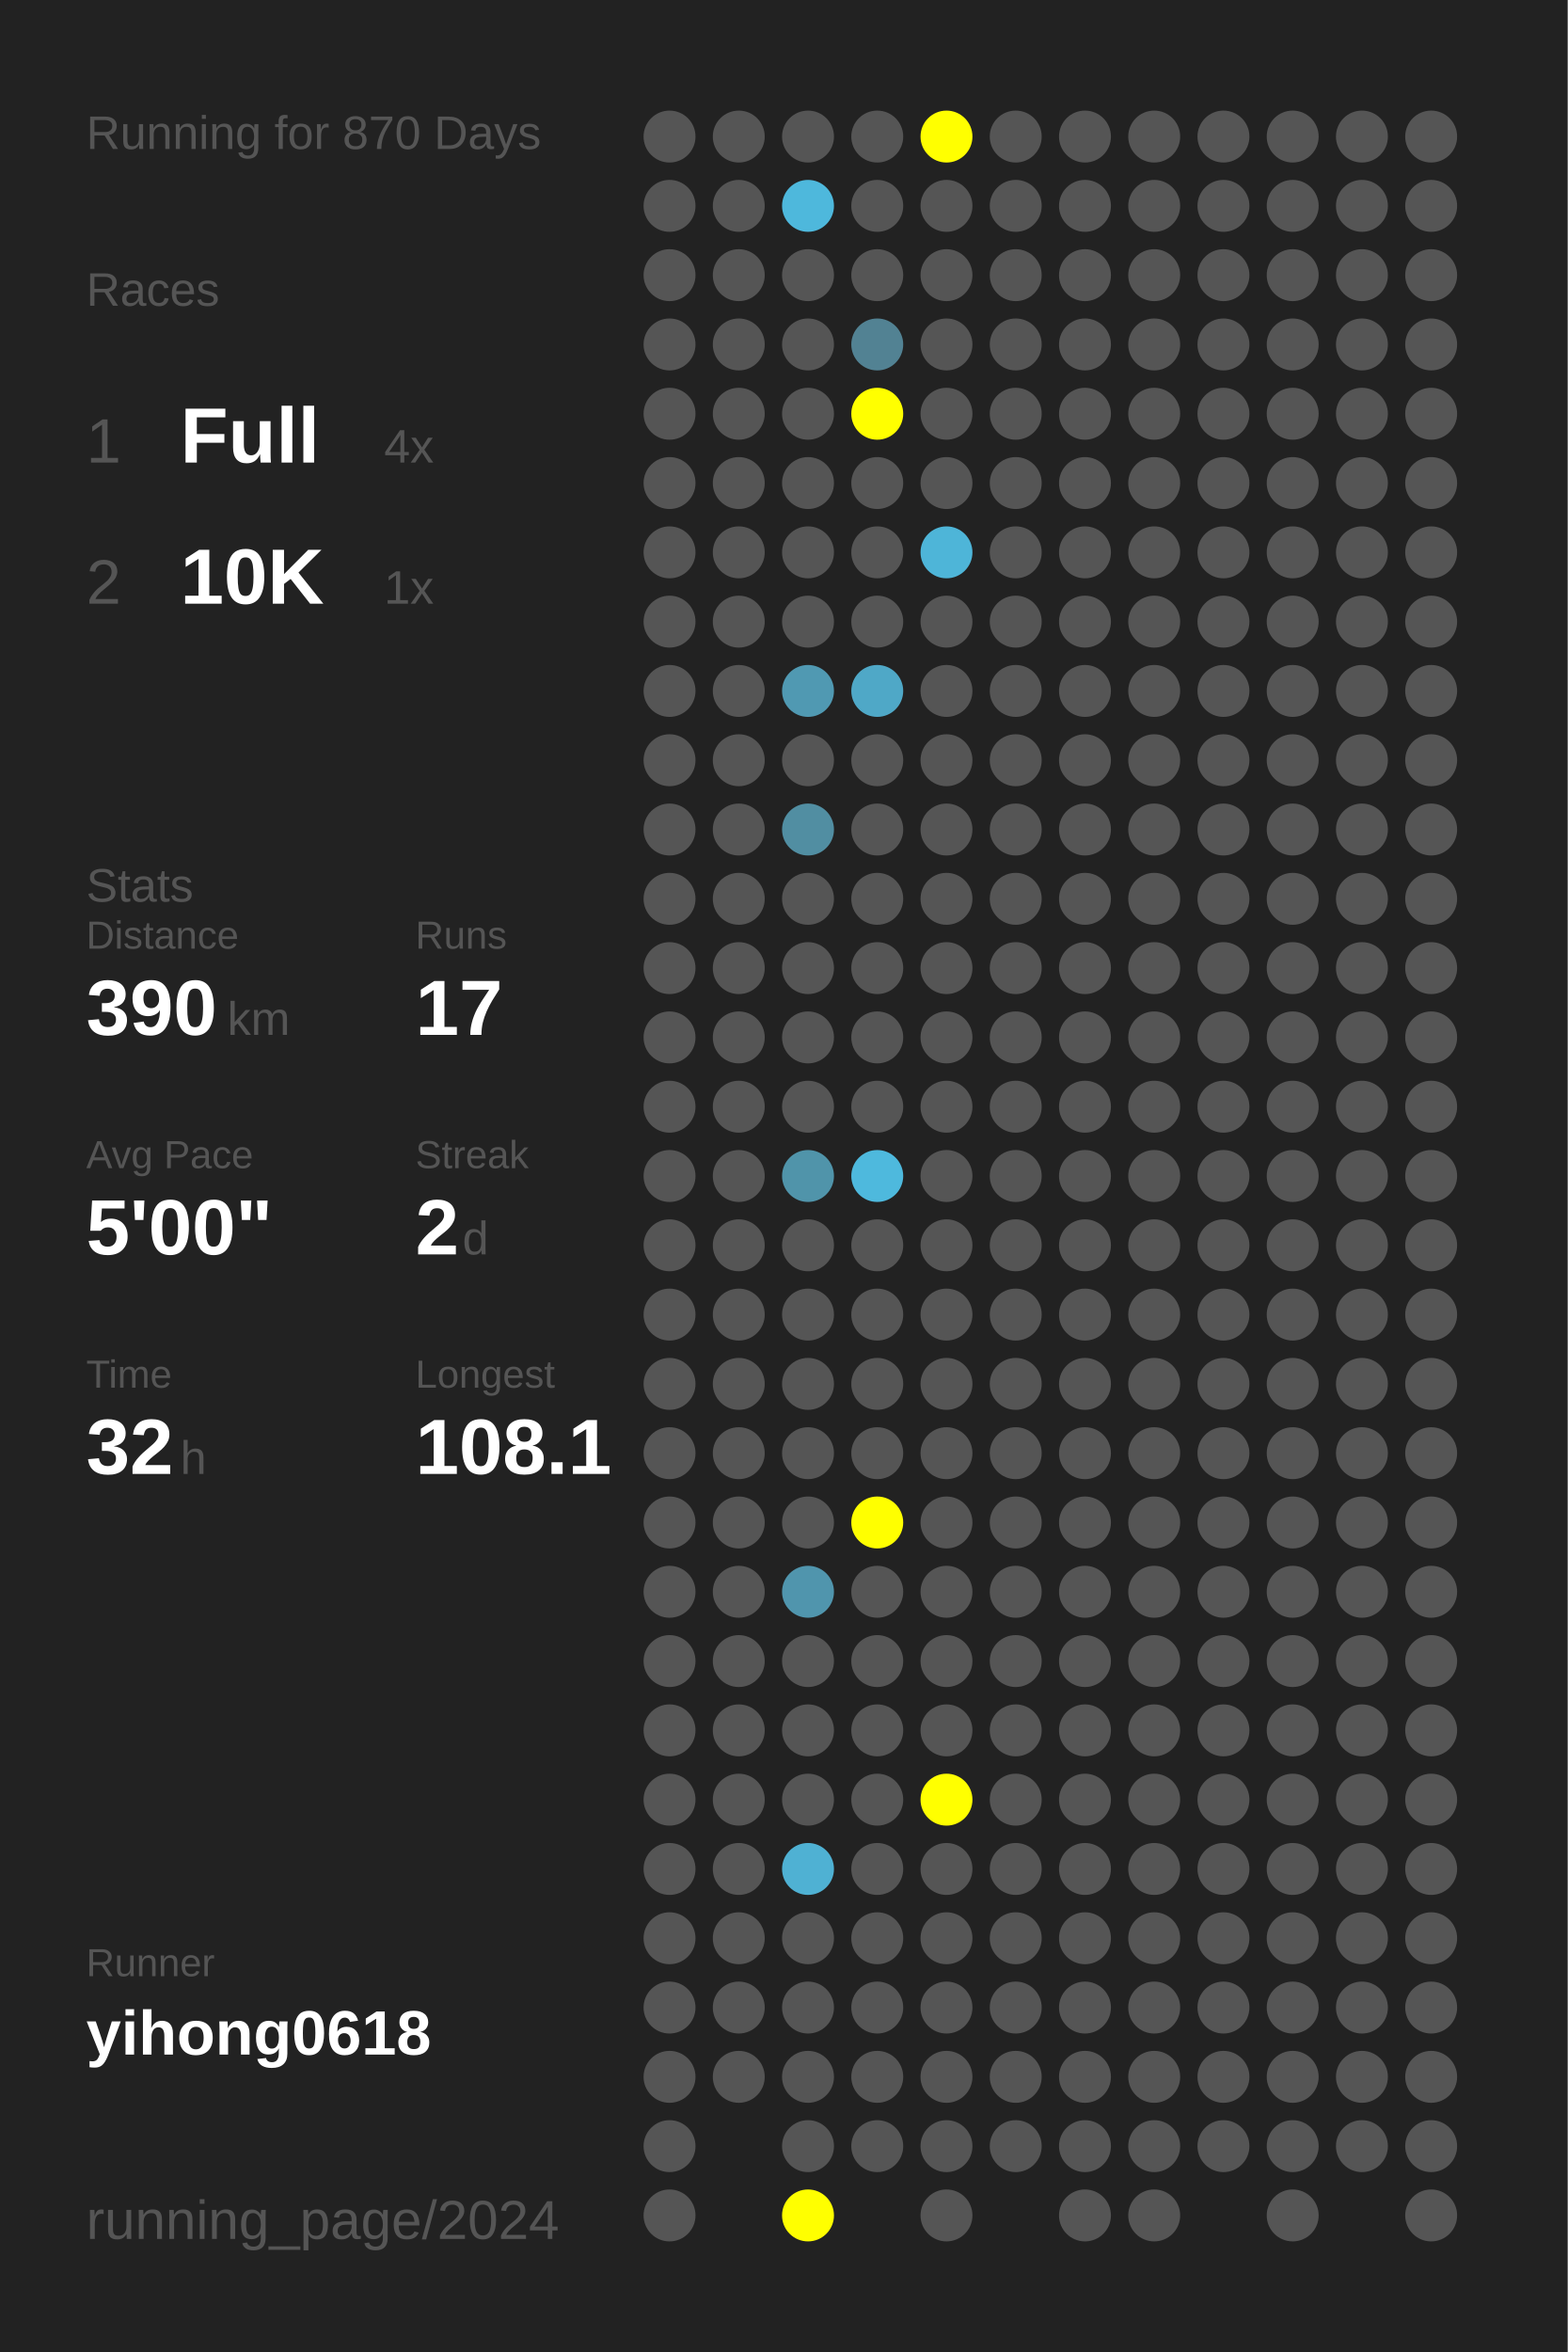
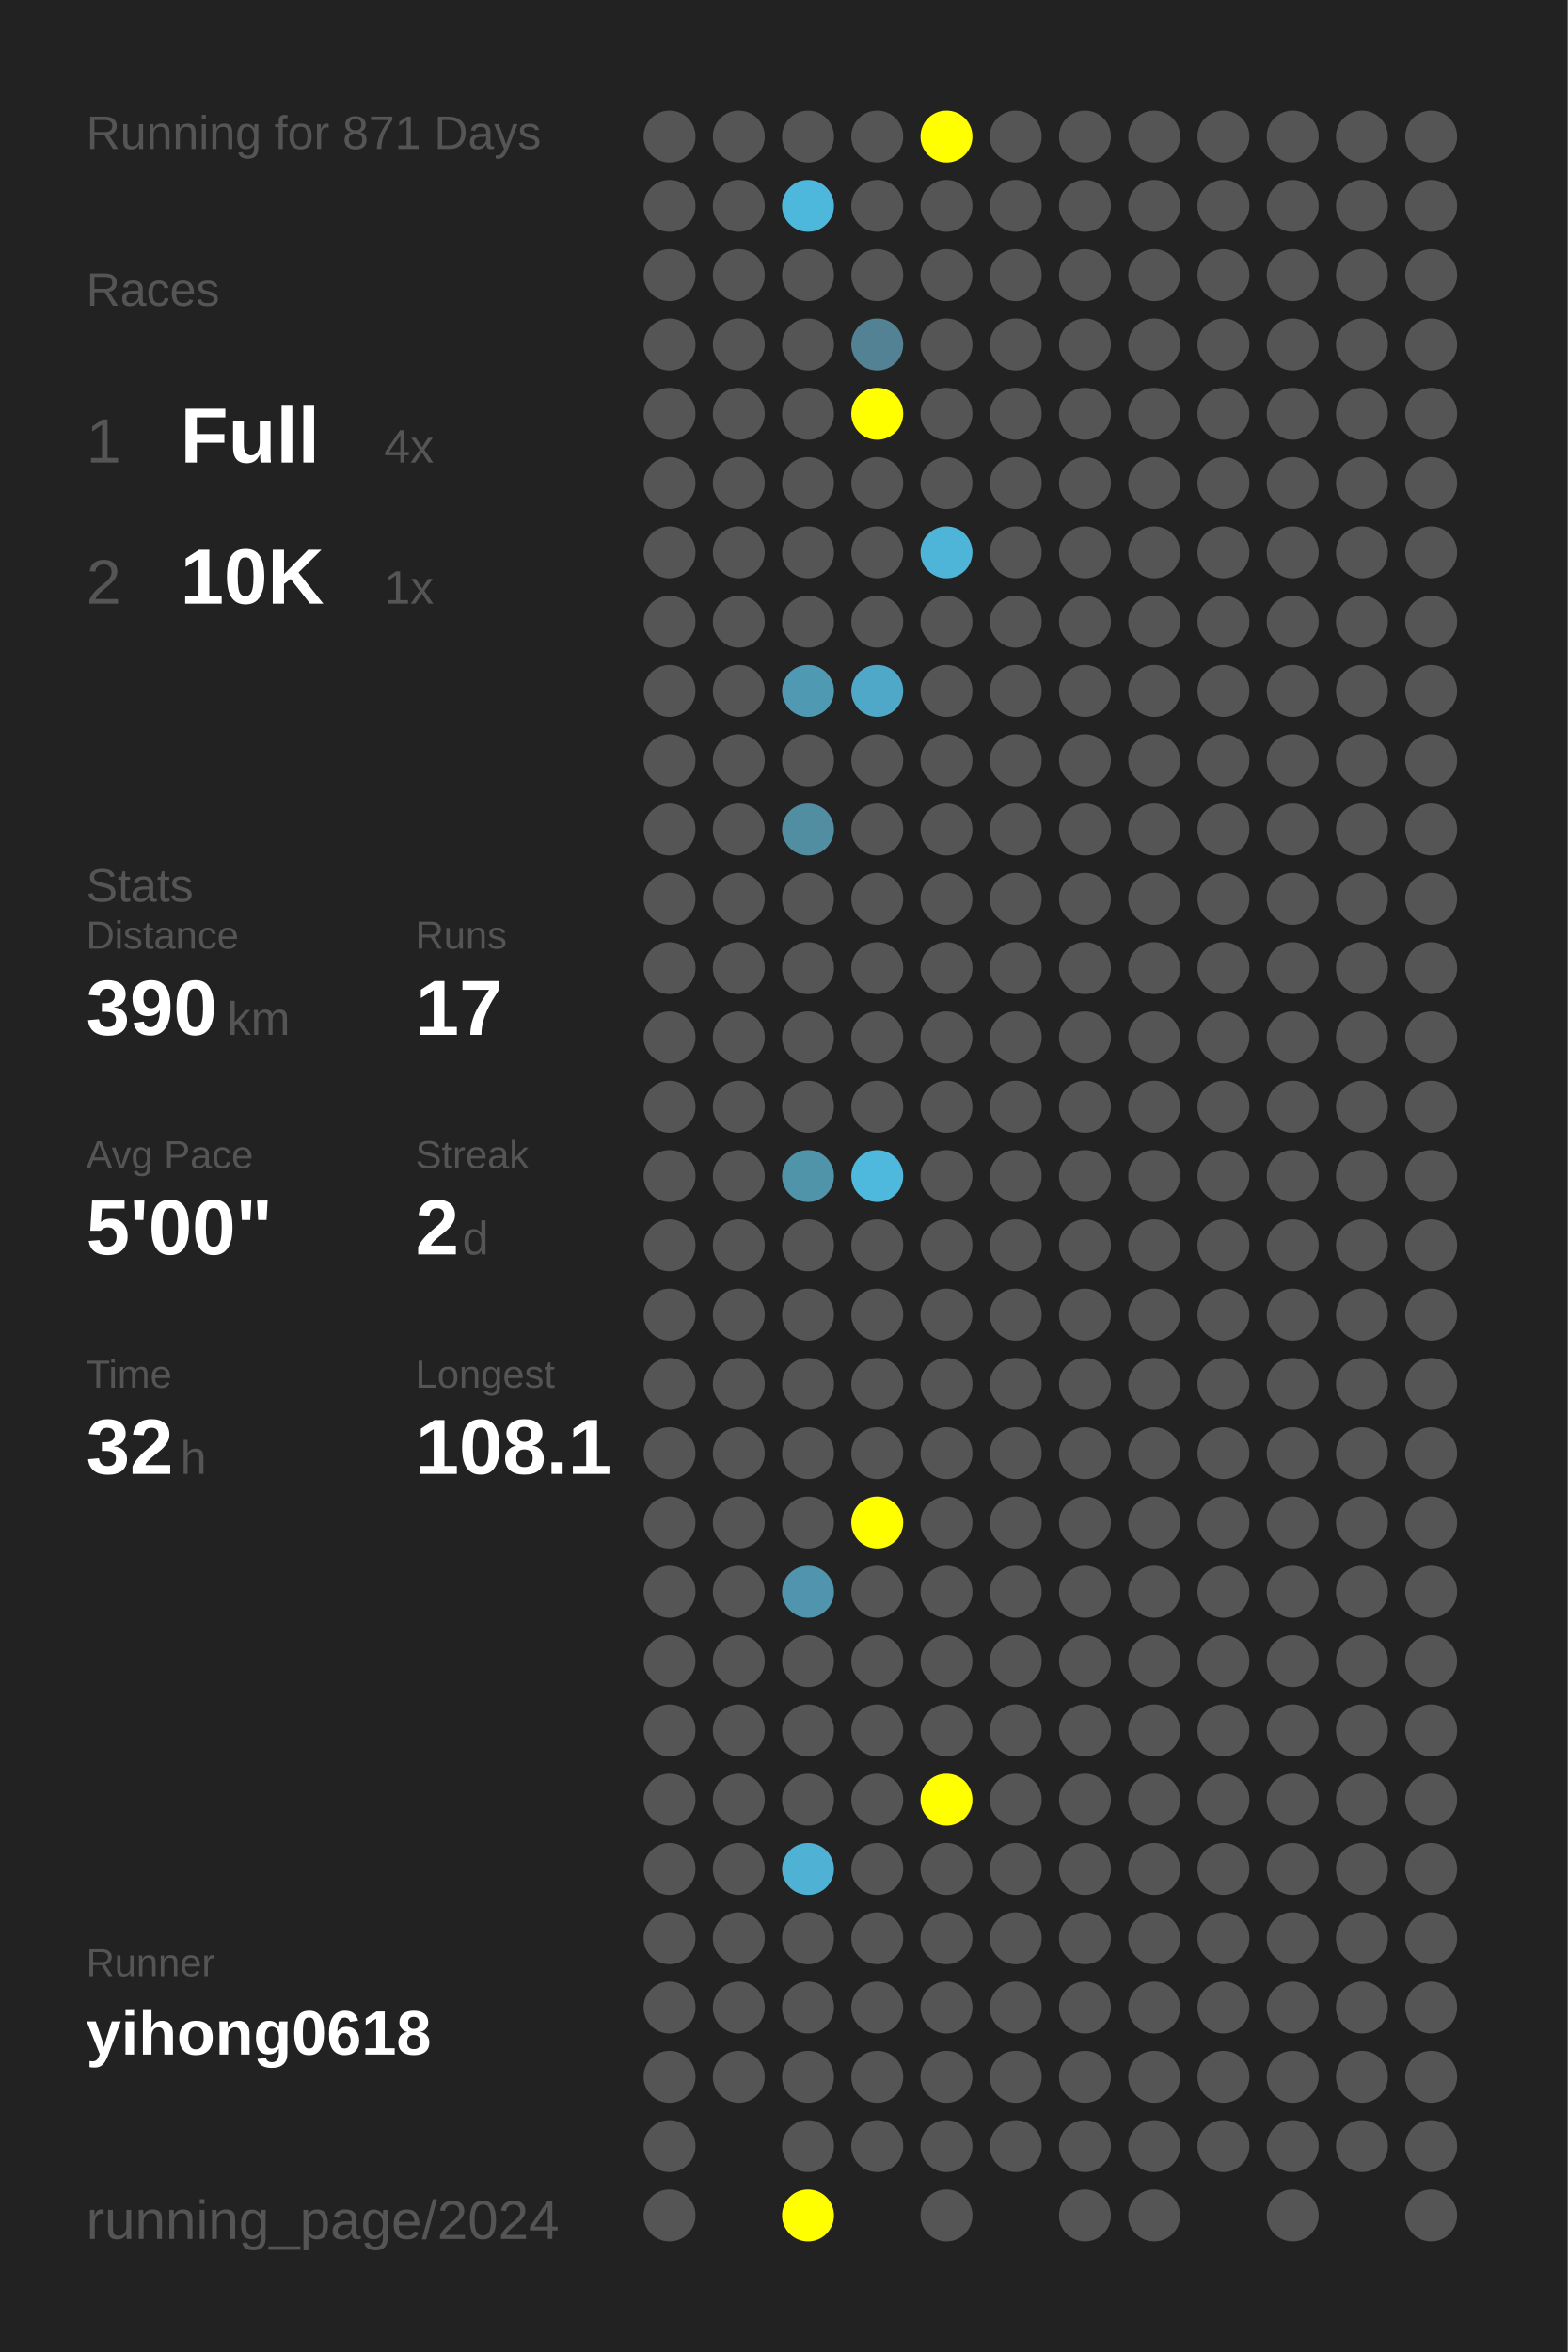
<svg xmlns="http://www.w3.org/2000/svg" baseProfile="full" height="300mm" version="1.1" viewBox="0,0,200,300" width="200mm">
  <defs />
  <rect fill="#222222" height="300" width="200" x="0" y="0" />
-   <text fill="#555555" style="font-size:6px; font-family:Arial;" x="11" y="19">Running for 870 Days</text>
+   <text fill="#555555" style="font-size:6px; font-family:Arial;" x="11" y="19">Running for 871 Days</text>
  <text fill="#555555" style="font-size:6px; font-family:Arial;" x="11" y="39">Races</text>
  <text fill="#555555" style="font-size:8px; font-family:Arial;" x="11" y="59">1</text>
  <text fill="#FFFFFF" style="font-size:10px; font-family:Arial; font-weight:bold;" x="23" y="59">Full</text>
  <text fill="#555555" style="font-size:6px; font-family:Arial;" x="49" y="59">4x</text>
  <text fill="#555555" style="font-size:8px; font-family:Arial;" x="11" y="77">2</text>
  <text fill="#FFFFFF" style="font-size:10px; font-family:Arial; font-weight:bold;" x="23" y="77">10K</text>
  <text fill="#555555" style="font-size:6px; font-family:Arial;" x="49" y="77">1x</text>
  <text fill="#555555" style="font-size:6px; font-family:Arial;" x="11" y="115">Stats</text>
  <text fill="#555555" style="font-size:5px; font-family:Arial;" x="11" y="121">Distance</text>
  <text fill="#FFFFFF" style="font-size:10px; font-family:Arial; font-weight:bold;" x="11" y="132">390</text>
  <text fill="#555555" style="font-size:6px; font-family:Arial;" x="29" y="132">km</text>
  <text fill="#555555" style="font-size:5px; font-family:Arial;" x="53" y="121">Runs</text>
  <text fill="#FFFFFF" style="font-size:10px; font-family:Arial; font-weight:bold;" x="53" y="132">17</text>
  <text fill="#555555" style="font-size:5px; font-family:Arial;" x="11" y="149">Avg Pace</text>
  <text fill="#FFFFFF" style="font-size:10px; font-family:Arial; font-weight:bold;" x="11" y="160">5'00"</text>
  <text fill="#555555" style="font-size:5px; font-family:Arial;" x="53" y="149">Streak</text>
  <text fill="#FFFFFF" style="font-size:10px; font-family:Arial; font-weight:bold;" x="53" y="160">2</text>
  <text fill="#555555" style="font-size:6px; font-family:Arial;" x="59" y="160">d</text>
  <text fill="#555555" style="font-size:5px; font-family:Arial;" x="11" y="177">Time</text>
  <text fill="#FFFFFF" style="font-size:10px; font-family:Arial; font-weight:bold;" x="11" y="188">32</text>
  <text fill="#555555" style="font-size:6px; font-family:Arial;" x="23" y="188">h</text>
  <text fill="#555555" style="font-size:5px; font-family:Arial;" x="53" y="177">Longest</text>
  <text fill="#FFFFFF" style="font-size:10px; font-family:Arial; font-weight:bold;" x="53" y="188">108.1</text>
  <text fill="#555555" style="font-size:5px; font-family:Arial;" x="11" y="252.065">Runner</text>
  <text fill="#FFFFFF" style="font-size:8px; font-family:Arial; font-weight:bold;" x="11" y="262.065">yihong0618</text>
  <text fill="#555555" style="font-size:7px; font-family:Arial;" x="11" y="285.581">running_page/2024</text>
  <circle cx="85.417" cy="17.419" fill="#555555" r="3.312" />
  <circle cx="85.417" cy="26.258" fill="#555555" r="3.312" />
  <circle cx="85.417" cy="35.097" fill="#555555" r="3.312" />
  <circle cx="85.417" cy="43.935" fill="#555555" r="3.312" />
  <circle cx="85.417" cy="52.774" fill="#555555" r="3.312" />
  <circle cx="85.417" cy="61.613" fill="#555555" r="3.312" />
  <circle cx="85.417" cy="70.452" fill="#555555" r="3.312" />
  <circle cx="85.417" cy="79.29" fill="#555555" r="3.312" />
  <circle cx="85.417" cy="88.129" fill="#555555" r="3.312" />
  <circle cx="85.417" cy="96.968" fill="#555555" r="3.312" />
  <circle cx="85.417" cy="105.806" fill="#555555" r="3.312" />
  <circle cx="85.417" cy="114.645" fill="#555555" r="3.312" />
  <circle cx="85.417" cy="123.484" fill="#555555" r="3.312" />
  <circle cx="85.417" cy="132.323" fill="#555555" r="3.312" />
  <circle cx="85.417" cy="141.161" fill="#555555" r="3.312" />
  <circle cx="85.417" cy="150" fill="#555555" r="3.312" />
  <circle cx="85.417" cy="158.839" fill="#555555" r="3.312" />
  <circle cx="85.417" cy="167.677" fill="#555555" r="3.312" />
  <circle cx="85.417" cy="176.516" fill="#555555" r="3.312" />
  <circle cx="85.417" cy="185.355" fill="#555555" r="3.312" />
  <circle cx="85.417" cy="194.194" fill="#555555" r="3.312" />
  <circle cx="85.417" cy="203.032" fill="#555555" r="3.312" />
  <circle cx="85.417" cy="211.871" fill="#555555" r="3.312" />
  <circle cx="85.417" cy="220.71" fill="#555555" r="3.312" />
  <circle cx="85.417" cy="229.548" fill="#555555" r="3.312" />
  <circle cx="85.417" cy="238.387" fill="#555555" r="3.312" />
  <circle cx="85.417" cy="247.226" fill="#555555" r="3.312" />
  <circle cx="85.417" cy="256.065" fill="#555555" r="3.312" />
  <circle cx="85.417" cy="264.903" fill="#555555" r="3.312" />
  <circle cx="85.417" cy="273.742" fill="#555555" r="3.312" />
  <circle cx="85.417" cy="282.581" fill="#555555" r="3.312" />
  <circle cx="94.25" cy="17.419" fill="#555555" r="3.312" />
  <circle cx="94.25" cy="26.258" fill="#555555" r="3.312" />
  <circle cx="94.25" cy="35.097" fill="#555555" r="3.312" />
  <circle cx="94.25" cy="43.935" fill="#555555" r="3.312" />
  <circle cx="94.25" cy="52.774" fill="#555555" r="3.312" />
  <circle cx="94.25" cy="61.613" fill="#555555" r="3.312" />
  <circle cx="94.25" cy="70.452" fill="#555555" r="3.312" />
  <circle cx="94.25" cy="79.29" fill="#555555" r="3.312" />
  <circle cx="94.25" cy="88.129" fill="#555555" r="3.312" />
  <circle cx="94.25" cy="96.968" fill="#555555" r="3.312" />
  <circle cx="94.25" cy="105.806" fill="#555555" r="3.312" />
  <circle cx="94.25" cy="114.645" fill="#555555" r="3.312" />
  <circle cx="94.25" cy="123.484" fill="#555555" r="3.312" />
  <circle cx="94.25" cy="132.323" fill="#555555" r="3.312" />
  <circle cx="94.25" cy="141.161" fill="#555555" r="3.312" />
  <circle cx="94.25" cy="150" fill="#555555" r="3.312" />
  <circle cx="94.25" cy="158.839" fill="#555555" r="3.312" />
  <circle cx="94.25" cy="167.677" fill="#555555" r="3.312" />
  <circle cx="94.25" cy="176.516" fill="#555555" r="3.312" />
  <circle cx="94.25" cy="185.355" fill="#555555" r="3.312" />
  <circle cx="94.25" cy="194.194" fill="#555555" r="3.312" />
  <circle cx="94.25" cy="203.032" fill="#555555" r="3.312" />
  <circle cx="94.25" cy="211.871" fill="#555555" r="3.312" />
  <circle cx="94.25" cy="220.71" fill="#555555" r="3.312" />
  <circle cx="94.25" cy="229.548" fill="#555555" r="3.312" />
  <circle cx="94.25" cy="238.387" fill="#555555" r="3.312" />
  <circle cx="94.25" cy="247.226" fill="#555555" r="3.312" />
  <circle cx="94.25" cy="256.065" fill="#555555" r="3.312" />
  <circle cx="94.25" cy="264.903" fill="#555555" r="3.312" />
  <circle cx="103.083" cy="17.419" fill="#555555" r="3.312" />
  <circle cx="103.083" cy="26.258" fill="#4eb8dc" r="3.312" />
  <circle cx="103.083" cy="35.097" fill="#555555" r="3.312" />
  <circle cx="103.083" cy="43.935" fill="#555555" r="3.312" />
  <circle cx="103.083" cy="52.774" fill="#555555" r="3.312" />
  <circle cx="103.083" cy="61.613" fill="#555555" r="3.312" />
  <circle cx="103.083" cy="70.452" fill="#555555" r="3.312" />
  <circle cx="103.083" cy="79.29" fill="#555555" r="3.312" />
  <circle cx="103.083" cy="88.129" fill="#5099b2" r="3.312" />
  <circle cx="103.083" cy="96.968" fill="#555555" r="3.312" />
  <circle cx="103.083" cy="105.806" fill="#518ea2" r="3.312" />
  <circle cx="103.083" cy="114.645" fill="#555555" r="3.312" />
  <circle cx="103.083" cy="123.484" fill="#555555" r="3.312" />
  <circle cx="103.083" cy="132.323" fill="#555555" r="3.312" />
  <circle cx="103.083" cy="141.161" fill="#555555" r="3.312" />
  <circle cx="103.083" cy="150" fill="#5094aa" r="3.312" />
  <circle cx="103.083" cy="158.839" fill="#555555" r="3.312" />
  <circle cx="103.083" cy="167.677" fill="#555555" r="3.312" />
  <circle cx="103.083" cy="176.516" fill="#555555" r="3.312" />
  <circle cx="103.083" cy="185.355" fill="#555555" r="3.312" />
  <circle cx="103.083" cy="194.194" fill="#555555" r="3.312" />
  <circle cx="103.083" cy="203.032" fill="#5095ad" r="3.312" />
  <circle cx="103.083" cy="211.871" fill="#555555" r="3.312" />
  <circle cx="103.083" cy="220.71" fill="#555555" r="3.312" />
  <circle cx="103.083" cy="229.548" fill="#555555" r="3.312" />
  <circle cx="103.083" cy="238.387" fill="#4fb1d3" r="3.312" />
  <circle cx="103.083" cy="247.226" fill="#555555" r="3.312" />
  <circle cx="103.083" cy="256.065" fill="#555555" r="3.312" />
  <circle cx="103.083" cy="264.903" fill="#555555" r="3.312" />
  <circle cx="103.083" cy="273.742" fill="#555555" r="3.312" />
  <circle cx="103.083" cy="282.581" fill="#FFFF00" r="3.312" />
  <circle cx="111.917" cy="17.419" fill="#555555" r="3.312" />
  <circle cx="111.917" cy="26.258" fill="#555555" r="3.312" />
  <circle cx="111.917" cy="35.097" fill="#555555" r="3.312" />
  <circle cx="111.917" cy="43.935" fill="#528293" r="3.312" />
  <circle cx="111.917" cy="52.774" fill="#FFFF00" r="3.312" />
  <circle cx="111.917" cy="61.613" fill="#555555" r="3.312" />
  <circle cx="111.917" cy="70.452" fill="#555555" r="3.312" />
  <circle cx="111.917" cy="79.29" fill="#555555" r="3.312" />
  <circle cx="111.917" cy="88.129" fill="#4fa8c7" r="3.312" />
  <circle cx="111.917" cy="96.968" fill="#555555" r="3.312" />
  <circle cx="111.917" cy="105.806" fill="#555555" r="3.312" />
  <circle cx="111.917" cy="114.645" fill="#555555" r="3.312" />
  <circle cx="111.917" cy="123.484" fill="#555555" r="3.312" />
  <circle cx="111.917" cy="132.323" fill="#555555" r="3.312" />
  <circle cx="111.917" cy="141.161" fill="#555555" r="3.312" />
  <circle cx="111.917" cy="150" fill="#4eb9dd" r="3.312" />
  <circle cx="111.917" cy="158.839" fill="#555555" r="3.312" />
  <circle cx="111.917" cy="167.677" fill="#555555" r="3.312" />
  <circle cx="111.917" cy="176.516" fill="#555555" r="3.312" />
  <circle cx="111.917" cy="185.355" fill="#555555" r="3.312" />
  <circle cx="111.917" cy="194.194" fill="#FFFF00" r="3.312" />
  <circle cx="111.917" cy="203.032" fill="#555555" r="3.312" />
  <circle cx="111.917" cy="211.871" fill="#555555" r="3.312" />
  <circle cx="111.917" cy="220.71" fill="#555555" r="3.312" />
  <circle cx="111.917" cy="229.548" fill="#555555" r="3.312" />
  <circle cx="111.917" cy="238.387" fill="#555555" r="3.312" />
  <circle cx="111.917" cy="247.226" fill="#555555" r="3.312" />
  <circle cx="111.917" cy="256.065" fill="#555555" r="3.312" />
  <circle cx="111.917" cy="264.903" fill="#555555" r="3.312" />
  <circle cx="111.917" cy="273.742" fill="#555555" r="3.312" />
  <circle cx="120.75" cy="17.419" fill="#FFFF00" r="3.312" />
  <circle cx="120.75" cy="26.258" fill="#555555" r="3.312" />
  <circle cx="120.75" cy="35.097" fill="#555555" r="3.312" />
  <circle cx="120.75" cy="43.935" fill="#555555" r="3.312" />
  <circle cx="120.75" cy="52.774" fill="#555555" r="3.312" />
  <circle cx="120.75" cy="61.613" fill="#555555" r="3.312" />
  <circle cx="120.75" cy="70.452" fill="#4eb5d8" r="3.312" />
  <circle cx="120.75" cy="79.29" fill="#555555" r="3.312" />
  <circle cx="120.75" cy="88.129" fill="#555555" r="3.312" />
  <circle cx="120.75" cy="96.968" fill="#555555" r="3.312" />
  <circle cx="120.75" cy="105.806" fill="#555555" r="3.312" />
  <circle cx="120.75" cy="114.645" fill="#555555" r="3.312" />
  <circle cx="120.75" cy="123.484" fill="#555555" r="3.312" />
  <circle cx="120.75" cy="132.323" fill="#555555" r="3.312" />
  <circle cx="120.75" cy="141.161" fill="#555555" r="3.312" />
  <circle cx="120.75" cy="150" fill="#555555" r="3.312" />
  <circle cx="120.75" cy="158.839" fill="#555555" r="3.312" />
  <circle cx="120.75" cy="167.677" fill="#555555" r="3.312" />
  <circle cx="120.75" cy="176.516" fill="#555555" r="3.312" />
  <circle cx="120.75" cy="185.355" fill="#555555" r="3.312" />
  <circle cx="120.75" cy="194.194" fill="#555555" r="3.312" />
  <circle cx="120.75" cy="203.032" fill="#555555" r="3.312" />
  <circle cx="120.75" cy="211.871" fill="#555555" r="3.312" />
  <circle cx="120.75" cy="220.71" fill="#555555" r="3.312" />
  <circle cx="120.75" cy="229.548" fill="#FFFF00" r="3.312" />
  <circle cx="120.75" cy="238.387" fill="#555555" r="3.312" />
  <circle cx="120.75" cy="247.226" fill="#555555" r="3.312" />
  <circle cx="120.75" cy="256.065" fill="#555555" r="3.312" />
  <circle cx="120.75" cy="264.903" fill="#555555" r="3.312" />
  <circle cx="120.75" cy="273.742" fill="#555555" r="3.312" />
  <circle cx="120.75" cy="282.581" fill="#555555" r="3.312" />
  <circle cx="129.583" cy="17.419" fill="#555555" r="3.312" />
  <circle cx="129.583" cy="26.258" fill="#555555" r="3.312" />
  <circle cx="129.583" cy="35.097" fill="#555555" r="3.312" />
  <circle cx="129.583" cy="43.935" fill="#555555" r="3.312" />
  <circle cx="129.583" cy="52.774" fill="#555555" r="3.312" />
  <circle cx="129.583" cy="61.613" fill="#555555" r="3.312" />
  <circle cx="129.583" cy="70.452" fill="#555555" r="3.312" />
  <circle cx="129.583" cy="79.29" fill="#555555" r="3.312" />
  <circle cx="129.583" cy="88.129" fill="#555555" r="3.312" />
  <circle cx="129.583" cy="96.968" fill="#555555" r="3.312" />
  <circle cx="129.583" cy="105.806" fill="#555555" r="3.312" />
  <circle cx="129.583" cy="114.645" fill="#555555" r="3.312" />
  <circle cx="129.583" cy="123.484" fill="#555555" r="3.312" />
  <circle cx="129.583" cy="132.323" fill="#555555" r="3.312" />
  <circle cx="129.583" cy="141.161" fill="#555555" r="3.312" />
  <circle cx="129.583" cy="150" fill="#555555" r="3.312" />
  <circle cx="129.583" cy="158.839" fill="#555555" r="3.312" />
  <circle cx="129.583" cy="167.677" fill="#555555" r="3.312" />
  <circle cx="129.583" cy="176.516" fill="#555555" r="3.312" />
  <circle cx="129.583" cy="185.355" fill="#555555" r="3.312" />
  <circle cx="129.583" cy="194.194" fill="#555555" r="3.312" />
  <circle cx="129.583" cy="203.032" fill="#555555" r="3.312" />
  <circle cx="129.583" cy="211.871" fill="#555555" r="3.312" />
  <circle cx="129.583" cy="220.71" fill="#555555" r="3.312" />
  <circle cx="129.583" cy="229.548" fill="#555555" r="3.312" />
  <circle cx="129.583" cy="238.387" fill="#555555" r="3.312" />
  <circle cx="129.583" cy="247.226" fill="#555555" r="3.312" />
  <circle cx="129.583" cy="256.065" fill="#555555" r="3.312" />
  <circle cx="129.583" cy="264.903" fill="#555555" r="3.312" />
  <circle cx="129.583" cy="273.742" fill="#555555" r="3.312" />
  <circle cx="138.417" cy="17.419" fill="#555555" r="3.312" />
  <circle cx="138.417" cy="26.258" fill="#555555" r="3.312" />
  <circle cx="138.417" cy="35.097" fill="#555555" r="3.312" />
  <circle cx="138.417" cy="43.935" fill="#555555" r="3.312" />
  <circle cx="138.417" cy="52.774" fill="#555555" r="3.312" />
  <circle cx="138.417" cy="61.613" fill="#555555" r="3.312" />
  <circle cx="138.417" cy="70.452" fill="#555555" r="3.312" />
  <circle cx="138.417" cy="79.29" fill="#555555" r="3.312" />
  <circle cx="138.417" cy="88.129" fill="#555555" r="3.312" />
  <circle cx="138.417" cy="96.968" fill="#555555" r="3.312" />
  <circle cx="138.417" cy="105.806" fill="#555555" r="3.312" />
  <circle cx="138.417" cy="114.645" fill="#555555" r="3.312" />
  <circle cx="138.417" cy="123.484" fill="#555555" r="3.312" />
  <circle cx="138.417" cy="132.323" fill="#555555" r="3.312" />
  <circle cx="138.417" cy="141.161" fill="#555555" r="3.312" />
  <circle cx="138.417" cy="150" fill="#555555" r="3.312" />
  <circle cx="138.417" cy="158.839" fill="#555555" r="3.312" />
  <circle cx="138.417" cy="167.677" fill="#555555" r="3.312" />
  <circle cx="138.417" cy="176.516" fill="#555555" r="3.312" />
  <circle cx="138.417" cy="185.355" fill="#555555" r="3.312" />
  <circle cx="138.417" cy="194.194" fill="#555555" r="3.312" />
  <circle cx="138.417" cy="203.032" fill="#555555" r="3.312" />
  <circle cx="138.417" cy="211.871" fill="#555555" r="3.312" />
  <circle cx="138.417" cy="220.71" fill="#555555" r="3.312" />
  <circle cx="138.417" cy="229.548" fill="#555555" r="3.312" />
  <circle cx="138.417" cy="238.387" fill="#555555" r="3.312" />
  <circle cx="138.417" cy="247.226" fill="#555555" r="3.312" />
  <circle cx="138.417" cy="256.065" fill="#555555" r="3.312" />
  <circle cx="138.417" cy="264.903" fill="#555555" r="3.312" />
  <circle cx="138.417" cy="273.742" fill="#555555" r="3.312" />
  <circle cx="138.417" cy="282.581" fill="#555555" r="3.312" />
  <circle cx="147.25" cy="17.419" fill="#555555" r="3.312" />
  <circle cx="147.25" cy="26.258" fill="#555555" r="3.312" />
  <circle cx="147.25" cy="35.097" fill="#555555" r="3.312" />
  <circle cx="147.25" cy="43.935" fill="#555555" r="3.312" />
  <circle cx="147.25" cy="52.774" fill="#555555" r="3.312" />
  <circle cx="147.25" cy="61.613" fill="#555555" r="3.312" />
  <circle cx="147.25" cy="70.452" fill="#555555" r="3.312" />
  <circle cx="147.25" cy="79.29" fill="#555555" r="3.312" />
  <circle cx="147.25" cy="88.129" fill="#555555" r="3.312" />
  <circle cx="147.25" cy="96.968" fill="#555555" r="3.312" />
  <circle cx="147.25" cy="105.806" fill="#555555" r="3.312" />
  <circle cx="147.25" cy="114.645" fill="#555555" r="3.312" />
  <circle cx="147.25" cy="123.484" fill="#555555" r="3.312" />
  <circle cx="147.25" cy="132.323" fill="#555555" r="3.312" />
  <circle cx="147.25" cy="141.161" fill="#555555" r="3.312" />
  <circle cx="147.25" cy="150" fill="#555555" r="3.312" />
  <circle cx="147.25" cy="158.839" fill="#555555" r="3.312" />
  <circle cx="147.25" cy="167.677" fill="#555555" r="3.312" />
  <circle cx="147.25" cy="176.516" fill="#555555" r="3.312" />
  <circle cx="147.25" cy="185.355" fill="#555555" r="3.312" />
  <circle cx="147.25" cy="194.194" fill="#555555" r="3.312" />
  <circle cx="147.25" cy="203.032" fill="#555555" r="3.312" />
  <circle cx="147.25" cy="211.871" fill="#555555" r="3.312" />
  <circle cx="147.25" cy="220.71" fill="#555555" r="3.312" />
  <circle cx="147.25" cy="229.548" fill="#555555" r="3.312" />
  <circle cx="147.25" cy="238.387" fill="#555555" r="3.312" />
  <circle cx="147.25" cy="247.226" fill="#555555" r="3.312" />
  <circle cx="147.25" cy="256.065" fill="#555555" r="3.312" />
  <circle cx="147.25" cy="264.903" fill="#555555" r="3.312" />
  <circle cx="147.25" cy="273.742" fill="#555555" r="3.312" />
  <circle cx="147.25" cy="282.581" fill="#555555" r="3.312" />
  <circle cx="156.083" cy="17.419" fill="#555555" r="3.312" />
  <circle cx="156.083" cy="26.258" fill="#555555" r="3.312" />
  <circle cx="156.083" cy="35.097" fill="#555555" r="3.312" />
  <circle cx="156.083" cy="43.935" fill="#555555" r="3.312" />
  <circle cx="156.083" cy="52.774" fill="#555555" r="3.312" />
  <circle cx="156.083" cy="61.613" fill="#555555" r="3.312" />
  <circle cx="156.083" cy="70.452" fill="#555555" r="3.312" />
  <circle cx="156.083" cy="79.29" fill="#555555" r="3.312" />
  <circle cx="156.083" cy="88.129" fill="#555555" r="3.312" />
  <circle cx="156.083" cy="96.968" fill="#555555" r="3.312" />
  <circle cx="156.083" cy="105.806" fill="#555555" r="3.312" />
  <circle cx="156.083" cy="114.645" fill="#555555" r="3.312" />
  <circle cx="156.083" cy="123.484" fill="#555555" r="3.312" />
  <circle cx="156.083" cy="132.323" fill="#555555" r="3.312" />
  <circle cx="156.083" cy="141.161" fill="#555555" r="3.312" />
  <circle cx="156.083" cy="150" fill="#555555" r="3.312" />
  <circle cx="156.083" cy="158.839" fill="#555555" r="3.312" />
  <circle cx="156.083" cy="167.677" fill="#555555" r="3.312" />
  <circle cx="156.083" cy="176.516" fill="#555555" r="3.312" />
  <circle cx="156.083" cy="185.355" fill="#555555" r="3.312" />
  <circle cx="156.083" cy="194.194" fill="#555555" r="3.312" />
  <circle cx="156.083" cy="203.032" fill="#555555" r="3.312" />
  <circle cx="156.083" cy="211.871" fill="#555555" r="3.312" />
  <circle cx="156.083" cy="220.71" fill="#555555" r="3.312" />
  <circle cx="156.083" cy="229.548" fill="#555555" r="3.312" />
  <circle cx="156.083" cy="238.387" fill="#555555" r="3.312" />
  <circle cx="156.083" cy="247.226" fill="#555555" r="3.312" />
  <circle cx="156.083" cy="256.065" fill="#555555" r="3.312" />
  <circle cx="156.083" cy="264.903" fill="#555555" r="3.312" />
  <circle cx="156.083" cy="273.742" fill="#555555" r="3.312" />
  <circle cx="164.917" cy="17.419" fill="#555555" r="3.312" />
  <circle cx="164.917" cy="26.258" fill="#555555" r="3.312" />
  <circle cx="164.917" cy="35.097" fill="#555555" r="3.312" />
  <circle cx="164.917" cy="43.935" fill="#555555" r="3.312" />
  <circle cx="164.917" cy="52.774" fill="#555555" r="3.312" />
  <circle cx="164.917" cy="61.613" fill="#555555" r="3.312" />
  <circle cx="164.917" cy="70.452" fill="#555555" r="3.312" />
  <circle cx="164.917" cy="79.29" fill="#555555" r="3.312" />
  <circle cx="164.917" cy="88.129" fill="#555555" r="3.312" />
  <circle cx="164.917" cy="96.968" fill="#555555" r="3.312" />
  <circle cx="164.917" cy="105.806" fill="#555555" r="3.312" />
  <circle cx="164.917" cy="114.645" fill="#555555" r="3.312" />
  <circle cx="164.917" cy="123.484" fill="#555555" r="3.312" />
  <circle cx="164.917" cy="132.323" fill="#555555" r="3.312" />
  <circle cx="164.917" cy="141.161" fill="#555555" r="3.312" />
  <circle cx="164.917" cy="150" fill="#555555" r="3.312" />
  <circle cx="164.917" cy="158.839" fill="#555555" r="3.312" />
  <circle cx="164.917" cy="167.677" fill="#555555" r="3.312" />
  <circle cx="164.917" cy="176.516" fill="#555555" r="3.312" />
  <circle cx="164.917" cy="185.355" fill="#555555" r="3.312" />
  <circle cx="164.917" cy="194.194" fill="#555555" r="3.312" />
  <circle cx="164.917" cy="203.032" fill="#555555" r="3.312" />
  <circle cx="164.917" cy="211.871" fill="#555555" r="3.312" />
  <circle cx="164.917" cy="220.71" fill="#555555" r="3.312" />
  <circle cx="164.917" cy="229.548" fill="#555555" r="3.312" />
  <circle cx="164.917" cy="238.387" fill="#555555" r="3.312" />
  <circle cx="164.917" cy="247.226" fill="#555555" r="3.312" />
  <circle cx="164.917" cy="256.065" fill="#555555" r="3.312" />
  <circle cx="164.917" cy="264.903" fill="#555555" r="3.312" />
  <circle cx="164.917" cy="273.742" fill="#555555" r="3.312" />
  <circle cx="164.917" cy="282.581" fill="#555555" r="3.312" />
  <circle cx="173.75" cy="17.419" fill="#555555" r="3.312" />
  <circle cx="173.75" cy="26.258" fill="#555555" r="3.312" />
  <circle cx="173.75" cy="35.097" fill="#555555" r="3.312" />
  <circle cx="173.75" cy="43.935" fill="#555555" r="3.312" />
  <circle cx="173.75" cy="52.774" fill="#555555" r="3.312" />
  <circle cx="173.75" cy="61.613" fill="#555555" r="3.312" />
  <circle cx="173.75" cy="70.452" fill="#555555" r="3.312" />
  <circle cx="173.75" cy="79.29" fill="#555555" r="3.312" />
  <circle cx="173.75" cy="88.129" fill="#555555" r="3.312" />
  <circle cx="173.75" cy="96.968" fill="#555555" r="3.312" />
  <circle cx="173.75" cy="105.806" fill="#555555" r="3.312" />
  <circle cx="173.75" cy="114.645" fill="#555555" r="3.312" />
  <circle cx="173.75" cy="123.484" fill="#555555" r="3.312" />
  <circle cx="173.75" cy="132.323" fill="#555555" r="3.312" />
  <circle cx="173.75" cy="141.161" fill="#555555" r="3.312" />
  <circle cx="173.75" cy="150" fill="#555555" r="3.312" />
  <circle cx="173.75" cy="158.839" fill="#555555" r="3.312" />
  <circle cx="173.75" cy="167.677" fill="#555555" r="3.312" />
  <circle cx="173.75" cy="176.516" fill="#555555" r="3.312" />
  <circle cx="173.75" cy="185.355" fill="#555555" r="3.312" />
  <circle cx="173.75" cy="194.194" fill="#555555" r="3.312" />
  <circle cx="173.75" cy="203.032" fill="#555555" r="3.312" />
  <circle cx="173.75" cy="211.871" fill="#555555" r="3.312" />
  <circle cx="173.75" cy="220.71" fill="#555555" r="3.312" />
  <circle cx="173.75" cy="229.548" fill="#555555" r="3.312" />
  <circle cx="173.75" cy="238.387" fill="#555555" r="3.312" />
  <circle cx="173.75" cy="247.226" fill="#555555" r="3.312" />
  <circle cx="173.75" cy="256.065" fill="#555555" r="3.312" />
  <circle cx="173.75" cy="264.903" fill="#555555" r="3.312" />
  <circle cx="173.75" cy="273.742" fill="#555555" r="3.312" />
  <circle cx="182.583" cy="17.419" fill="#555555" r="3.312" />
  <circle cx="182.583" cy="26.258" fill="#555555" r="3.312" />
  <circle cx="182.583" cy="35.097" fill="#555555" r="3.312" />
  <circle cx="182.583" cy="43.935" fill="#555555" r="3.312" />
  <circle cx="182.583" cy="52.774" fill="#555555" r="3.312" />
  <circle cx="182.583" cy="61.613" fill="#555555" r="3.312" />
  <circle cx="182.583" cy="70.452" fill="#555555" r="3.312" />
  <circle cx="182.583" cy="79.29" fill="#555555" r="3.312" />
  <circle cx="182.583" cy="88.129" fill="#555555" r="3.312" />
  <circle cx="182.583" cy="96.968" fill="#555555" r="3.312" />
  <circle cx="182.583" cy="105.806" fill="#555555" r="3.312" />
  <circle cx="182.583" cy="114.645" fill="#555555" r="3.312" />
  <circle cx="182.583" cy="123.484" fill="#555555" r="3.312" />
  <circle cx="182.583" cy="132.323" fill="#555555" r="3.312" />
  <circle cx="182.583" cy="141.161" fill="#555555" r="3.312" />
  <circle cx="182.583" cy="150" fill="#555555" r="3.312" />
  <circle cx="182.583" cy="158.839" fill="#555555" r="3.312" />
  <circle cx="182.583" cy="167.677" fill="#555555" r="3.312" />
  <circle cx="182.583" cy="176.516" fill="#555555" r="3.312" />
  <circle cx="182.583" cy="185.355" fill="#555555" r="3.312" />
  <circle cx="182.583" cy="194.194" fill="#555555" r="3.312" />
  <circle cx="182.583" cy="203.032" fill="#555555" r="3.312" />
  <circle cx="182.583" cy="211.871" fill="#555555" r="3.312" />
  <circle cx="182.583" cy="220.71" fill="#555555" r="3.312" />
  <circle cx="182.583" cy="229.548" fill="#555555" r="3.312" />
  <circle cx="182.583" cy="238.387" fill="#555555" r="3.312" />
  <circle cx="182.583" cy="247.226" fill="#555555" r="3.312" />
  <circle cx="182.583" cy="256.065" fill="#555555" r="3.312" />
  <circle cx="182.583" cy="264.903" fill="#555555" r="3.312" />
  <circle cx="182.583" cy="273.742" fill="#555555" r="3.312" />
  <circle cx="182.583" cy="282.581" fill="#555555" r="3.312" />
</svg>
